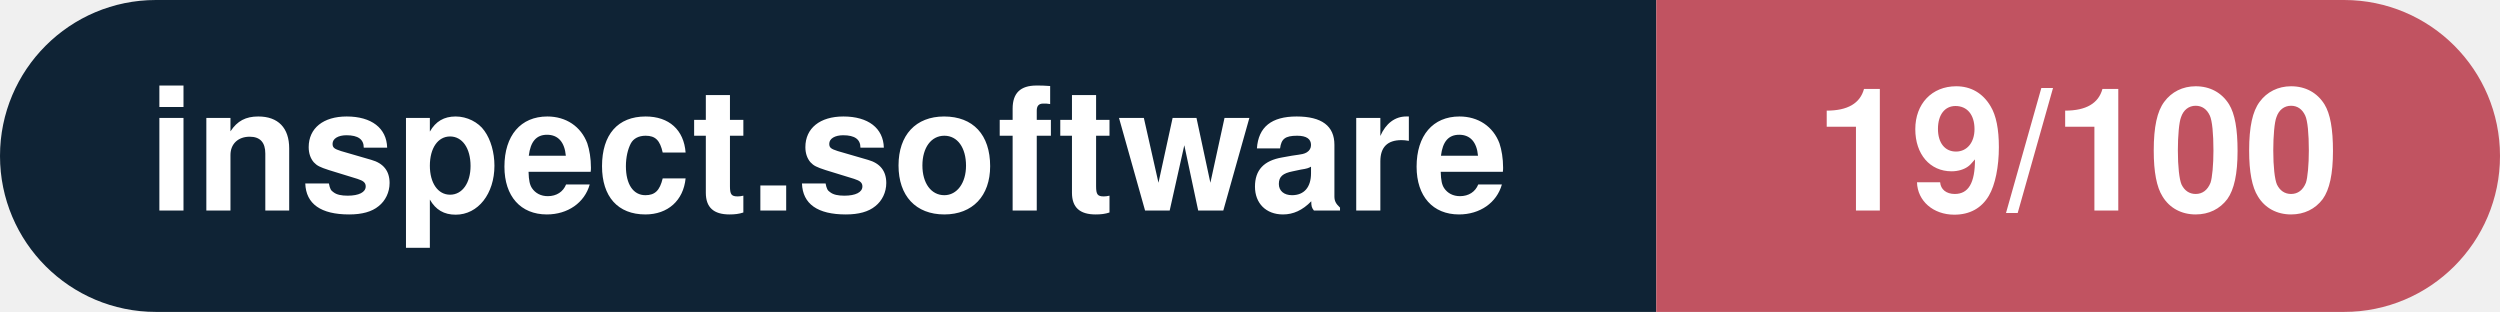
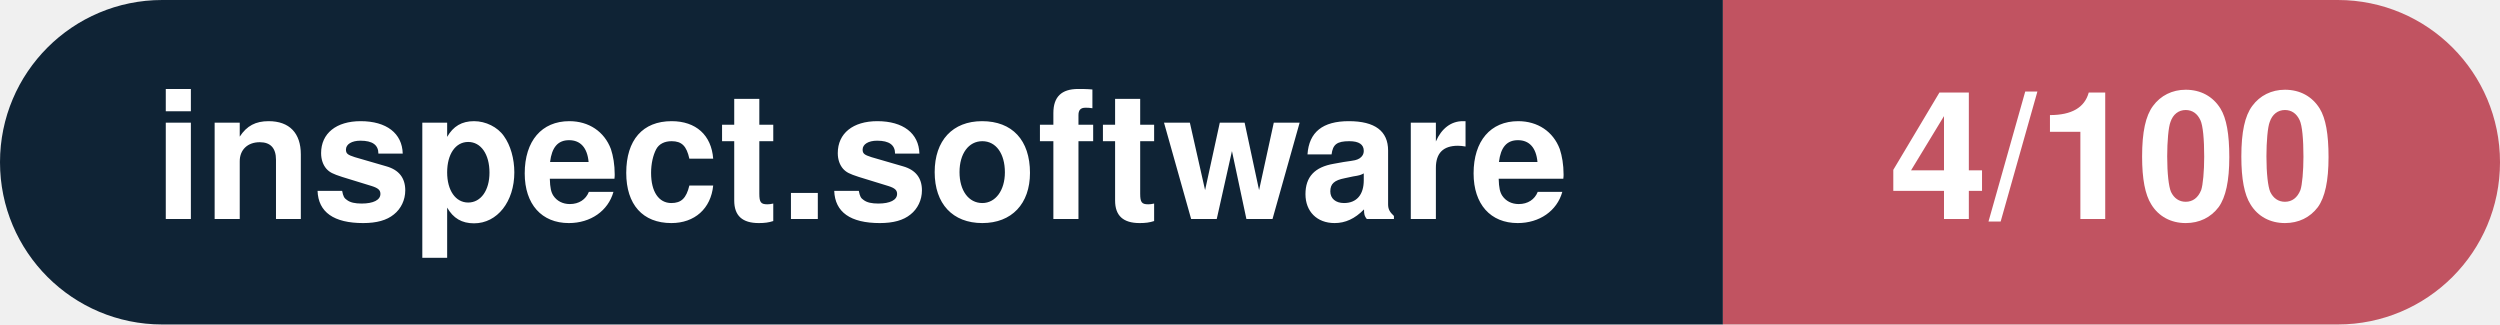
- <svg xmlns="http://www.w3.org/2000/svg" width="160.3" height="20" viewBox="0 0 160.3 20" role="img" aria-label="inspect.software: 19/100">
+ <svg xmlns="http://www.w3.org/2000/svg" width="154.1" height="20" viewBox="0 0 154.1 20" role="img" aria-label="inspect.software: 4/100">
  <clipPath id="rnd">
-     <rect width="160.3" height="20" rx="10.0" fill="#fff" />
+     <rect width="154.1" height="20" rx="10.0" fill="#fff" />
  </clipPath>
  <g clip-path="url(#rnd)">
    <rect width="106.2" height="20" fill="#0f2335" />
-     <rect x="106.2" width="54.1" height="20" fill="#c15361" />
+     <rect x="106.2" width="47.9" height="20" fill="#c15361" />
  </g>
  <g fill="#fff" text-anchor="middle" font-family="Helvetica Neue,Helvetica,Arial,sans-serif" font-size="11">
    <text x="53.1" y="13.5" font-weight="600">inspect.software</text>
-     <text x="133.2" y="13.5" font-weight="700">19/100</text>
+     <text x="130.2" y="13.5" font-weight="700">4/100</text>
  </g>
</svg>
